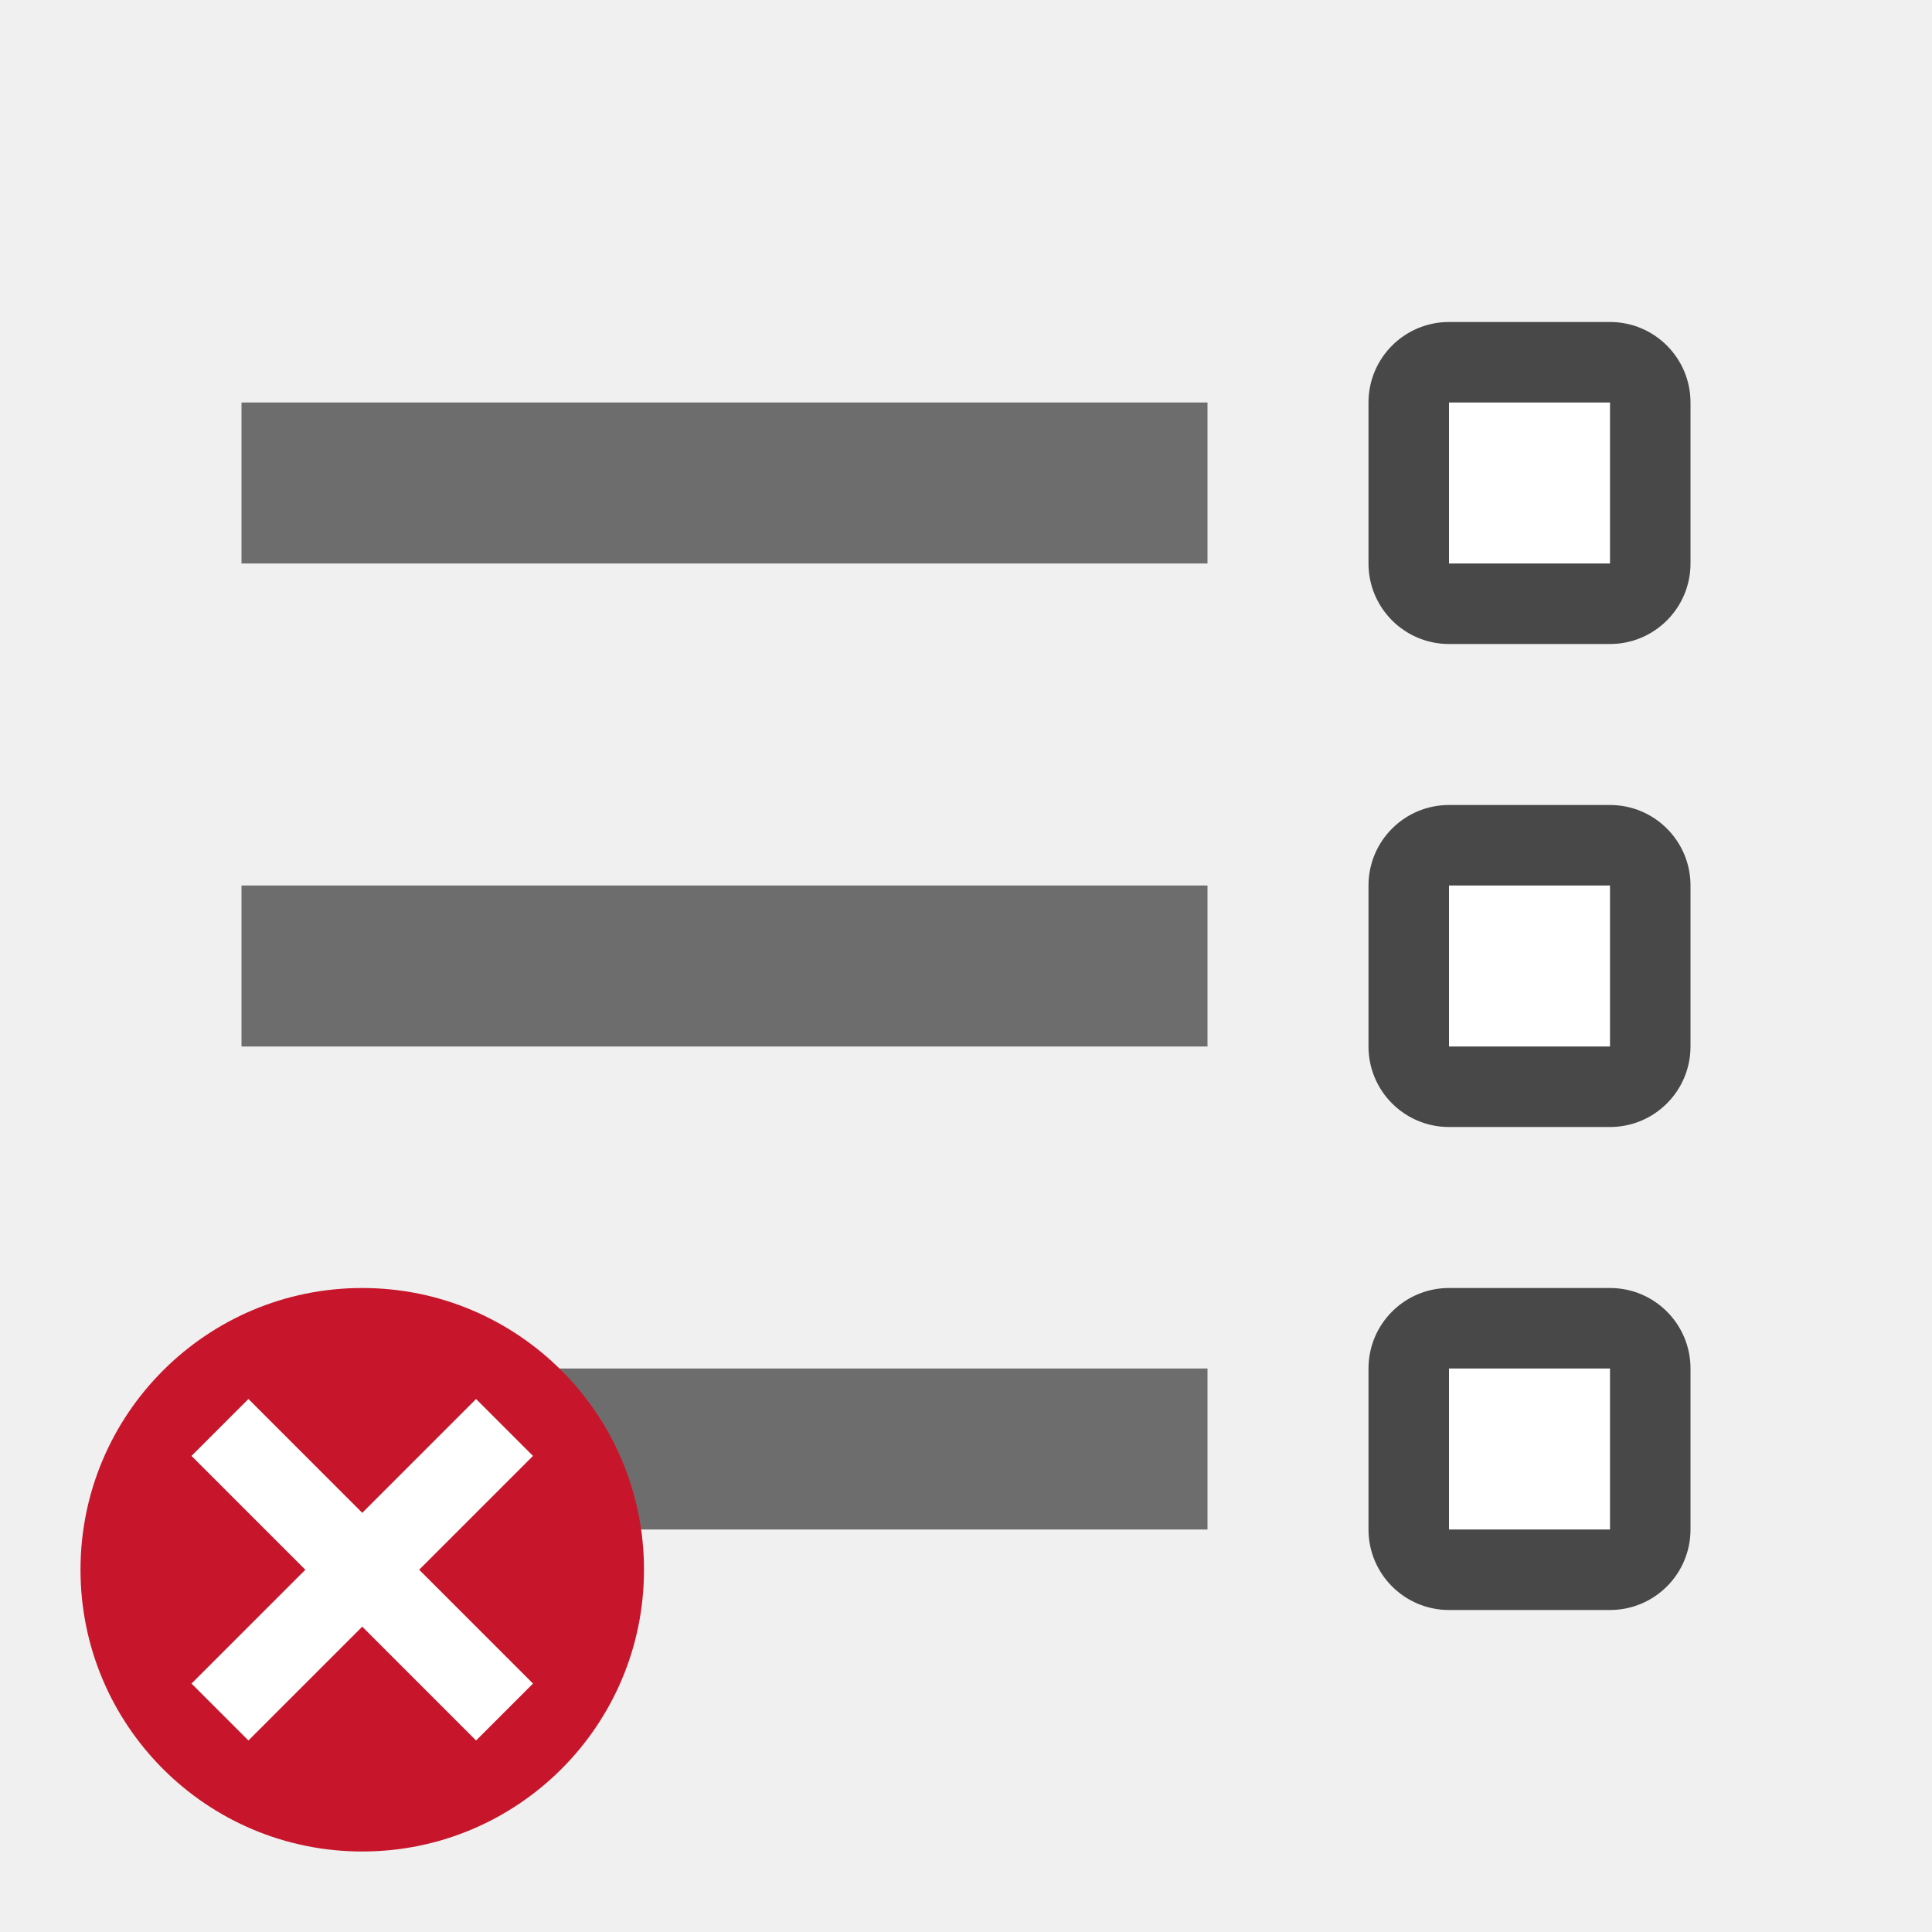
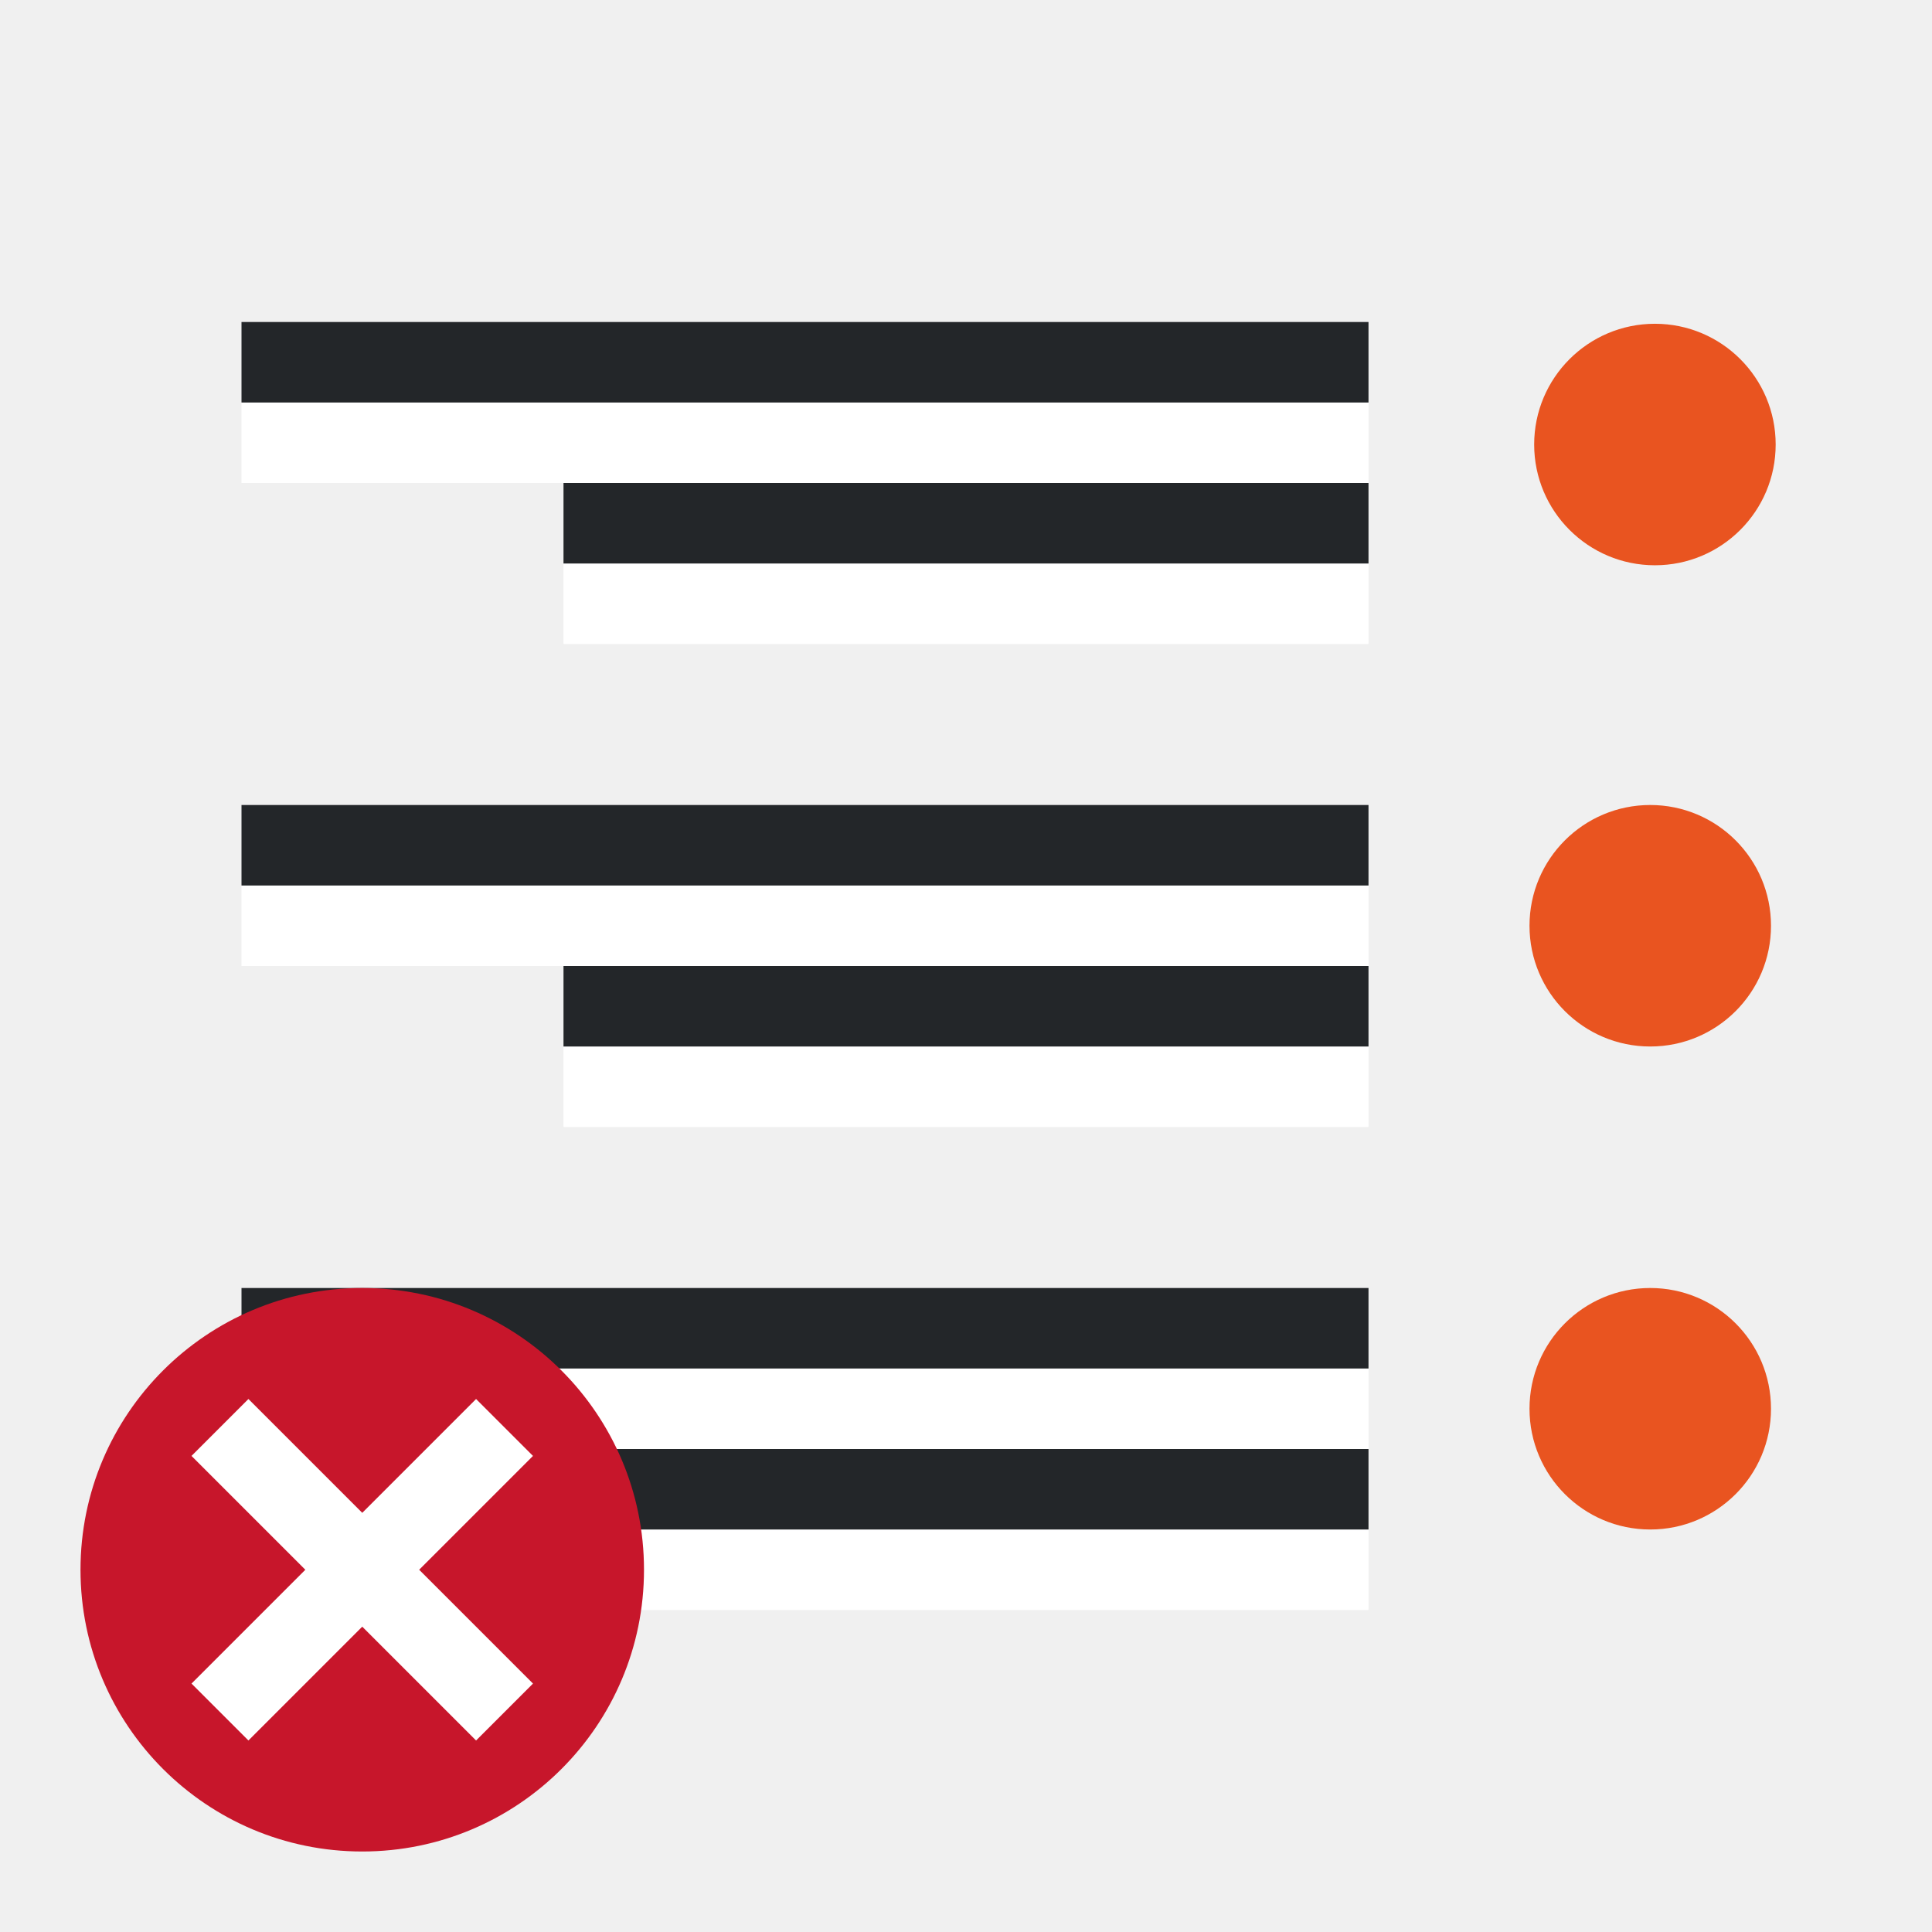
<svg xmlns="http://www.w3.org/2000/svg" viewBox="0 0 24 24" version="1.1" id="svg6">
  <defs id="defs10" />
-   <rect y="16" x="-21" height="4" width="4" id="rect838" style="opacity:0.7;vector-effect:none;fill:#000000;fill-opacity:1;stroke:none;stroke-width:2.154;stroke-linecap:round;stroke-linejoin:round;stroke-miterlimit:4;stroke-dasharray:none;stroke-dashoffset:0;stroke-opacity:1" ry="1" transform="scale(-1,1)" />
-   <rect style="opacity:1;vector-effect:none;fill:#6d6d6d;fill-opacity:1;stroke:none;stroke-width:2.638;stroke-linecap:round;stroke-linejoin:round;stroke-miterlimit:4;stroke-dasharray:none;stroke-dashoffset:0;stroke-opacity:1" id="rect7299" width="12" height="2" x="-15" y="5" transform="scale(-1,1)" />
-   <rect y="4" x="-21" height="4" width="4" id="rect830" style="opacity:0.7;vector-effect:none;fill:#000000;fill-opacity:1;stroke:none;stroke-width:2.154;stroke-linecap:round;stroke-linejoin:round;stroke-miterlimit:4;stroke-dasharray:none;stroke-dashoffset:0;stroke-opacity:1" ry="1" transform="scale(-1,1)" />
-   <rect y="5" x="-20" height="2" width="2" id="rect832" style="opacity:1;vector-effect:none;fill:#ffffff;fill-opacity:1;stroke:none;stroke-width:2.154;stroke-linecap:round;stroke-linejoin:round;stroke-miterlimit:4;stroke-dasharray:none;stroke-dashoffset:0;stroke-opacity:1" transform="scale(-1,1)" />
-   <rect style="opacity:0.7;vector-effect:none;fill:#000000;fill-opacity:1;stroke:none;stroke-width:2.154;stroke-linecap:round;stroke-linejoin:round;stroke-miterlimit:4;stroke-dasharray:none;stroke-dashoffset:0;stroke-opacity:1" id="rect834" width="4" height="4" x="-21" y="10" ry="1" transform="scale(-1,1)" />
-   <rect style="opacity:1;vector-effect:none;fill:#ffffff;fill-opacity:1;stroke:none;stroke-width:2.154;stroke-linecap:round;stroke-linejoin:round;stroke-miterlimit:4;stroke-dasharray:none;stroke-dashoffset:0;stroke-opacity:1" id="rect836" width="2" height="2" x="-20" y="11" transform="scale(-1,1)" />
-   <rect y="17" x="-20" height="2" width="2" id="rect840" style="opacity:1;vector-effect:none;fill:#ffffff;fill-opacity:1;stroke:none;stroke-width:2.154;stroke-linecap:round;stroke-linejoin:round;stroke-miterlimit:4;stroke-dasharray:none;stroke-dashoffset:0;stroke-opacity:1" transform="scale(-1,1)" />
-   <rect y="11" x="-15" height="2" width="12" id="rect824" style="opacity:1;vector-effect:none;fill:#6d6d6d;fill-opacity:1;stroke:none;stroke-width:2.638;stroke-linecap:round;stroke-linejoin:round;stroke-miterlimit:4;stroke-dasharray:none;stroke-dashoffset:0;stroke-opacity:1" transform="scale(-1,1)" />
-   <rect style="opacity:1;vector-effect:none;fill:#6d6d6d;fill-opacity:1;stroke:none;stroke-width:2.638;stroke-linecap:round;stroke-linejoin:round;stroke-miterlimit:4;stroke-dasharray:none;stroke-dashoffset:0;stroke-opacity:1" id="rect826" width="12" height="2" x="-15" y="17" transform="scale(-1,1)" />
+   <rect style="fill:#e95420;fill-opacity:1;fill-rule:evenodd;stroke-width:3;stroke-linecap:round;stroke-linejoin:round" id="rect903" width="3" height="3" x="-22.058" y="4.022" ry="1.5" rx="1.5" transform="scale(-1,1)" />
+   <rect style="fill:#e95420;fill-opacity:1;fill-rule:evenodd;stroke-width:3;stroke-linecap:round;stroke-linejoin:round" id="rect905" width="3" height="3" x="-22" y="10" ry="1.5" rx="1.5" transform="scale(-1,1)" />
+   <rect style="fill:#ffffff;fill-rule:evenodd;stroke-width:3;stroke-linecap:round;stroke-linejoin:round" id="rect843-2" width="10" height="1" x="-17" y="-8" transform="scale(-1)" />
+   <rect style="fill:#232629;fill-rule:evenodd;stroke-width:3;stroke-linecap:round;stroke-linejoin:round" id="rect861" width="10" height="1" x="-17" y="-7" transform="scale(-1)" />
+   <rect style="fill:#ffffff;fill-rule:evenodd;stroke-width:3;stroke-linecap:round;stroke-linejoin:round" id="rect867" width="14" height="1" x="-17" y="-6" transform="scale(-1)" />
+   <rect style="fill:#232629;fill-rule:evenodd;stroke-width:3;stroke-linecap:round;stroke-linejoin:round" id="rect869" width="14" height="1" x="-17" y="-5" transform="scale(-1)" />
+   <rect style="fill:#ffffff;fill-rule:evenodd;stroke-width:3;stroke-linecap:round;stroke-linejoin:round" id="rect864" width="10" height="1" x="-17" y="-14" transform="scale(-1)" />
+   <rect style="fill:#232629;fill-rule:evenodd;stroke-width:3;stroke-linecap:round;stroke-linejoin:round" id="rect866" width="10" height="1" x="-17" y="-13" transform="scale(-1)" />
+   <rect style="fill:#ffffff;fill-rule:evenodd;stroke-width:3;stroke-linecap:round;stroke-linejoin:round" id="rect868" width="14" height="1" x="-17" y="-12" transform="scale(-1)" />
+   <rect style="fill:#232629;fill-rule:evenodd;stroke-width:3;stroke-linecap:round;stroke-linejoin:round" id="rect870" width="14" height="1" x="-17" y="-11" transform="scale(-1)" />
+   <rect style="fill:#e95420;fill-opacity:1;fill-rule:evenodd;stroke-width:3;stroke-linecap:round;stroke-linejoin:round" id="rect871" width="3" height="3" x="-22" y="16" ry="1.5" rx="1.5" transform="scale(-1,1)" />
+   <rect style="fill:#ffffff;fill-rule:evenodd;stroke-width:3;stroke-linecap:round;stroke-linejoin:round" id="rect877" width="10" height="1" x="-17" y="-20" transform="scale(-1)" />
+   <rect style="fill:#232629;fill-rule:evenodd;stroke-width:3;stroke-linecap:round;stroke-linejoin:round" id="rect879" width="10" height="1" x="-17" y="-19" transform="scale(-1)" />
+   <rect style="fill:#ffffff;fill-rule:evenodd;stroke-width:3;stroke-linecap:round;stroke-linejoin:round" id="rect881" width="14" height="1" x="-17" y="-18" transform="scale(-1)" />
+   <rect style="fill:#232629;fill-rule:evenodd;stroke-width:3;stroke-linecap:round;stroke-linejoin:round" id="rect883" width="14" height="1" x="-17" y="-17" transform="scale(-1)" />
  <circle style="opacity:1;vector-effect:none;fill:#c7162b;fill-opacity:1;stroke:none;stroke-width:3.5;stroke-linecap:butt;stroke-linejoin:round;stroke-miterlimit:4;stroke-dasharray:none;stroke-dashoffset:0;stroke-opacity:1" id="path2644" cy="19.5" cx="-4.5" r="3.5" transform="scale(-1,1)" />
  <path id="path1063" overflow="visible" font-weight="400" style="color:#000000;font-weight:400;line-height:normal;font-family:sans-serif;text-indent:0;text-align:start;text-decoration:none;text-decoration-line:none;text-decoration-style:solid;text-decoration-color:#000000;text-transform:none;white-space:normal;overflow:visible;isolation:auto;mix-blend-mode:normal;fill:#ffffff;fill-opacity:1;marker:none" d="M 3.086,17.379 4.5,18.793 5.914,17.379 6.621,18.086 5.207,19.5 6.621,20.914 5.914,21.621 4.5,20.207 3.086,21.621 2.379,20.914 3.793,19.5 2.379,18.086 Z" />
</svg>
